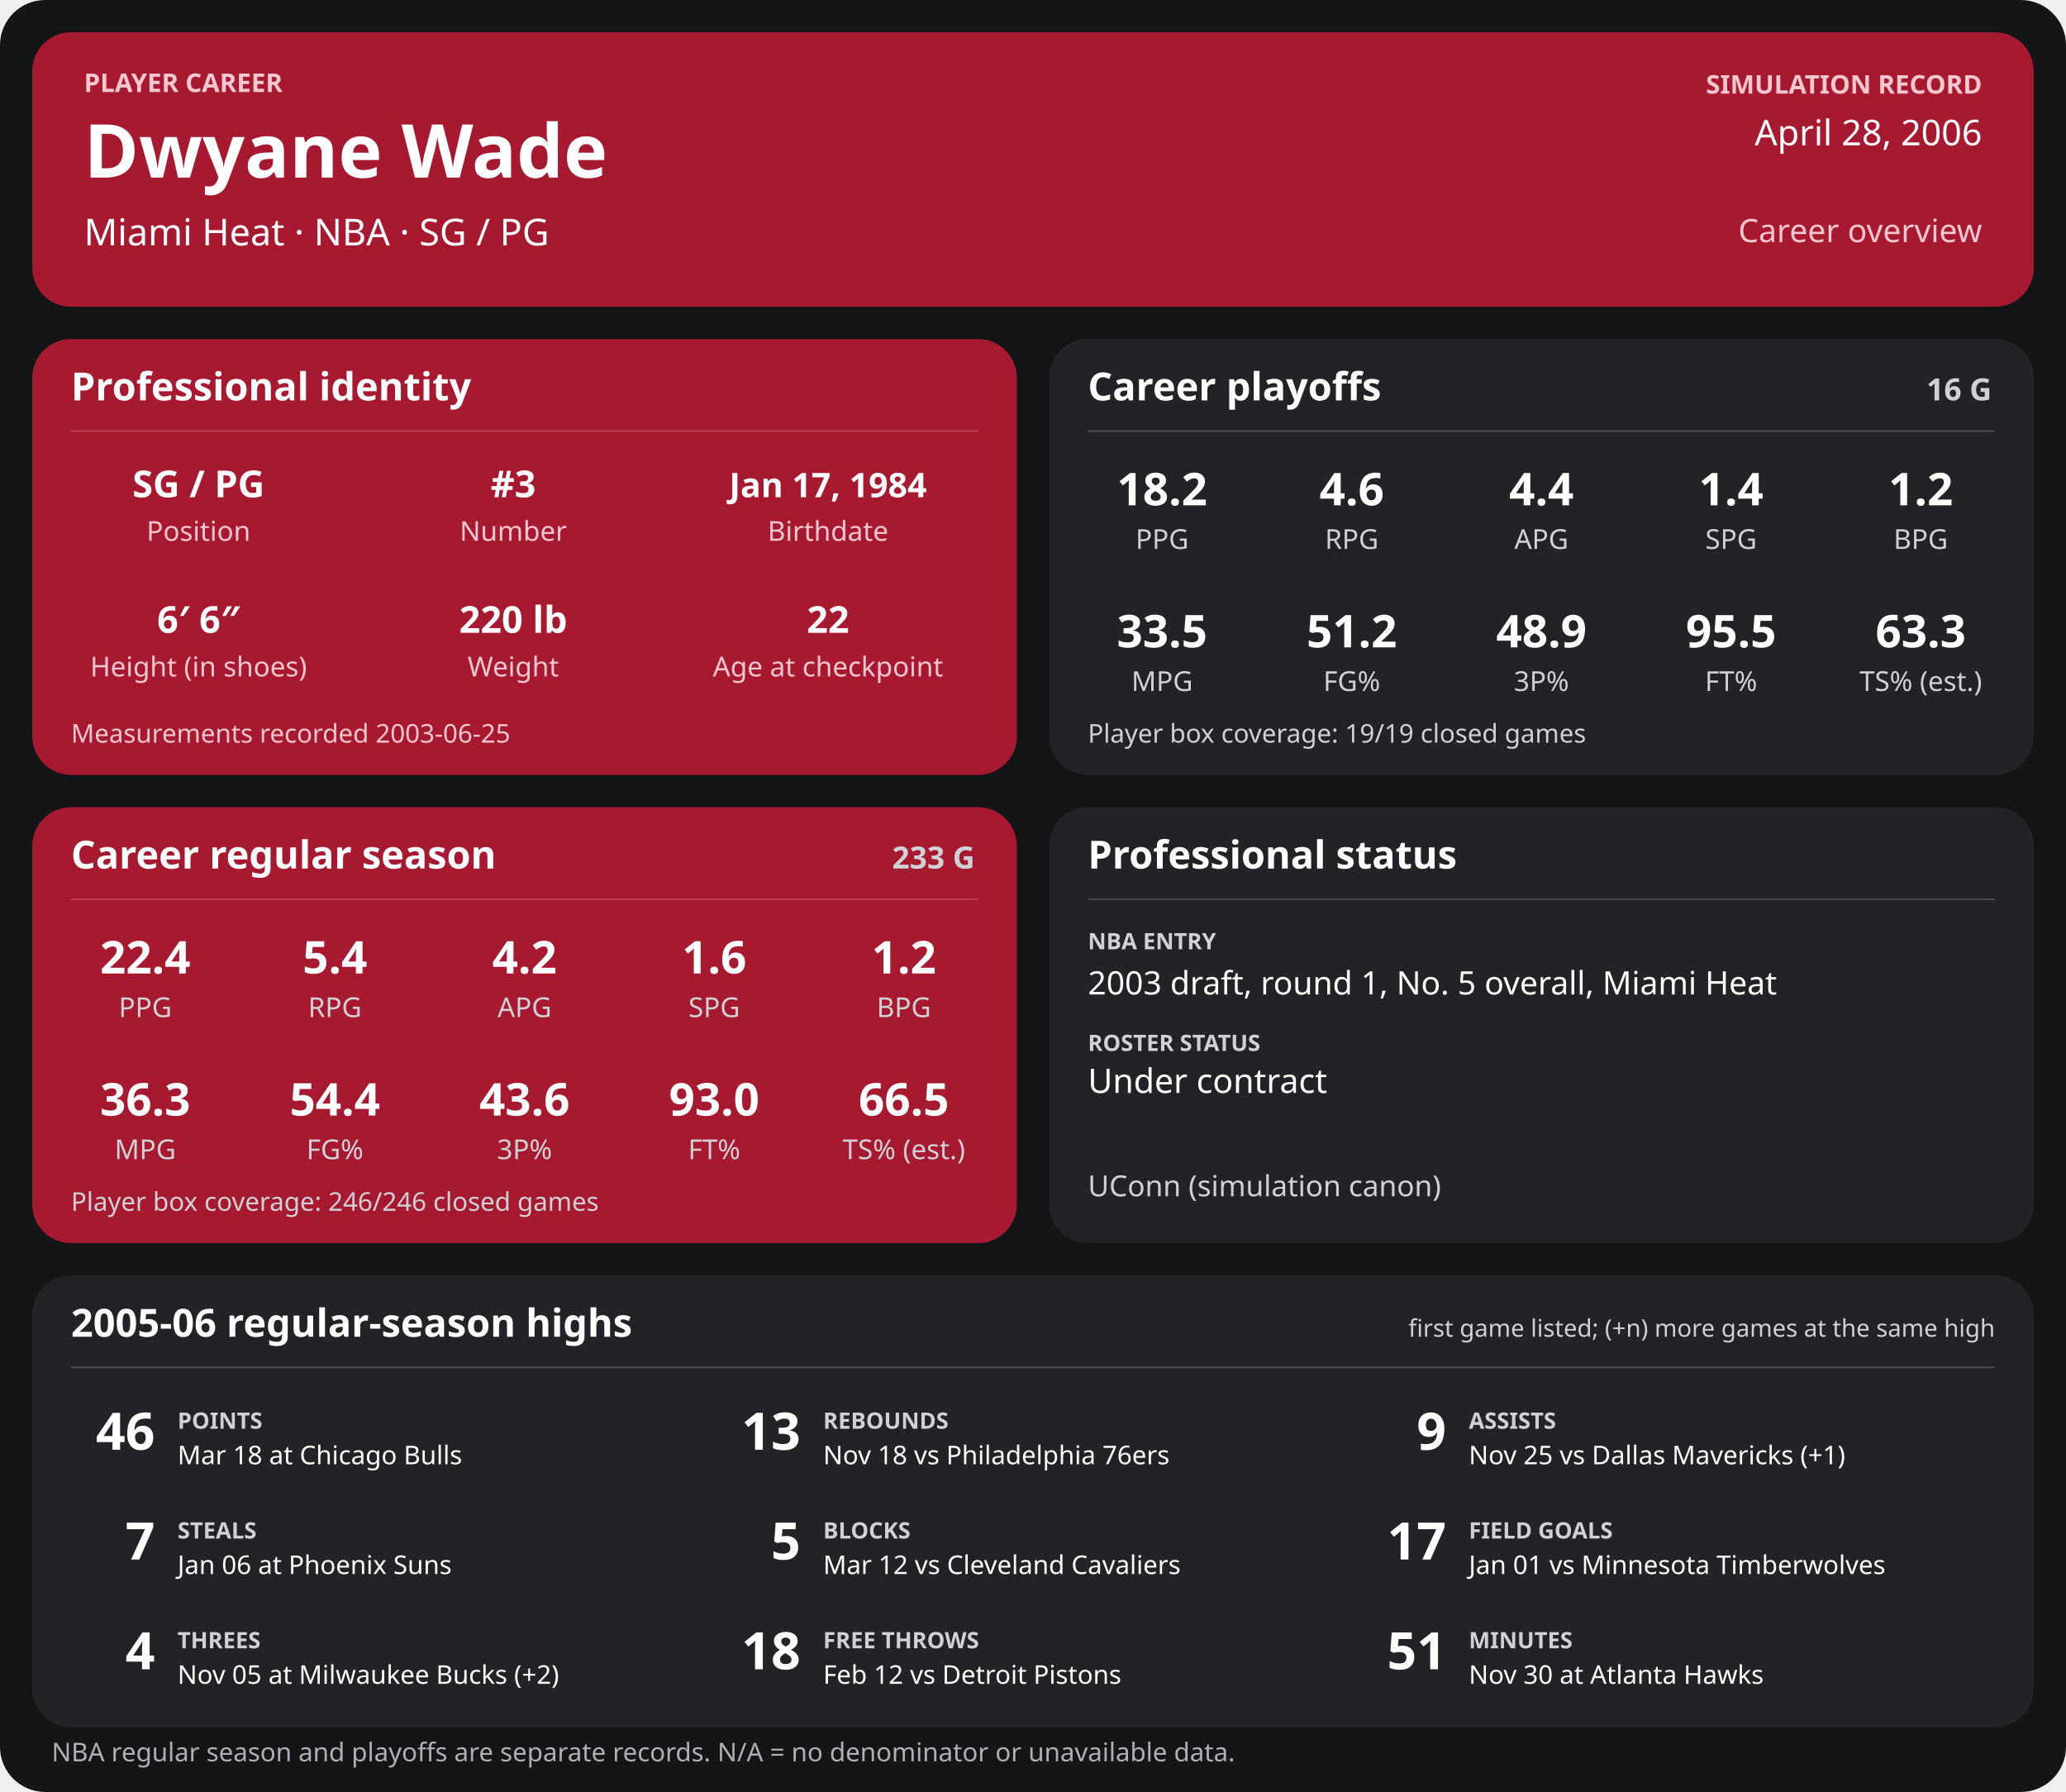
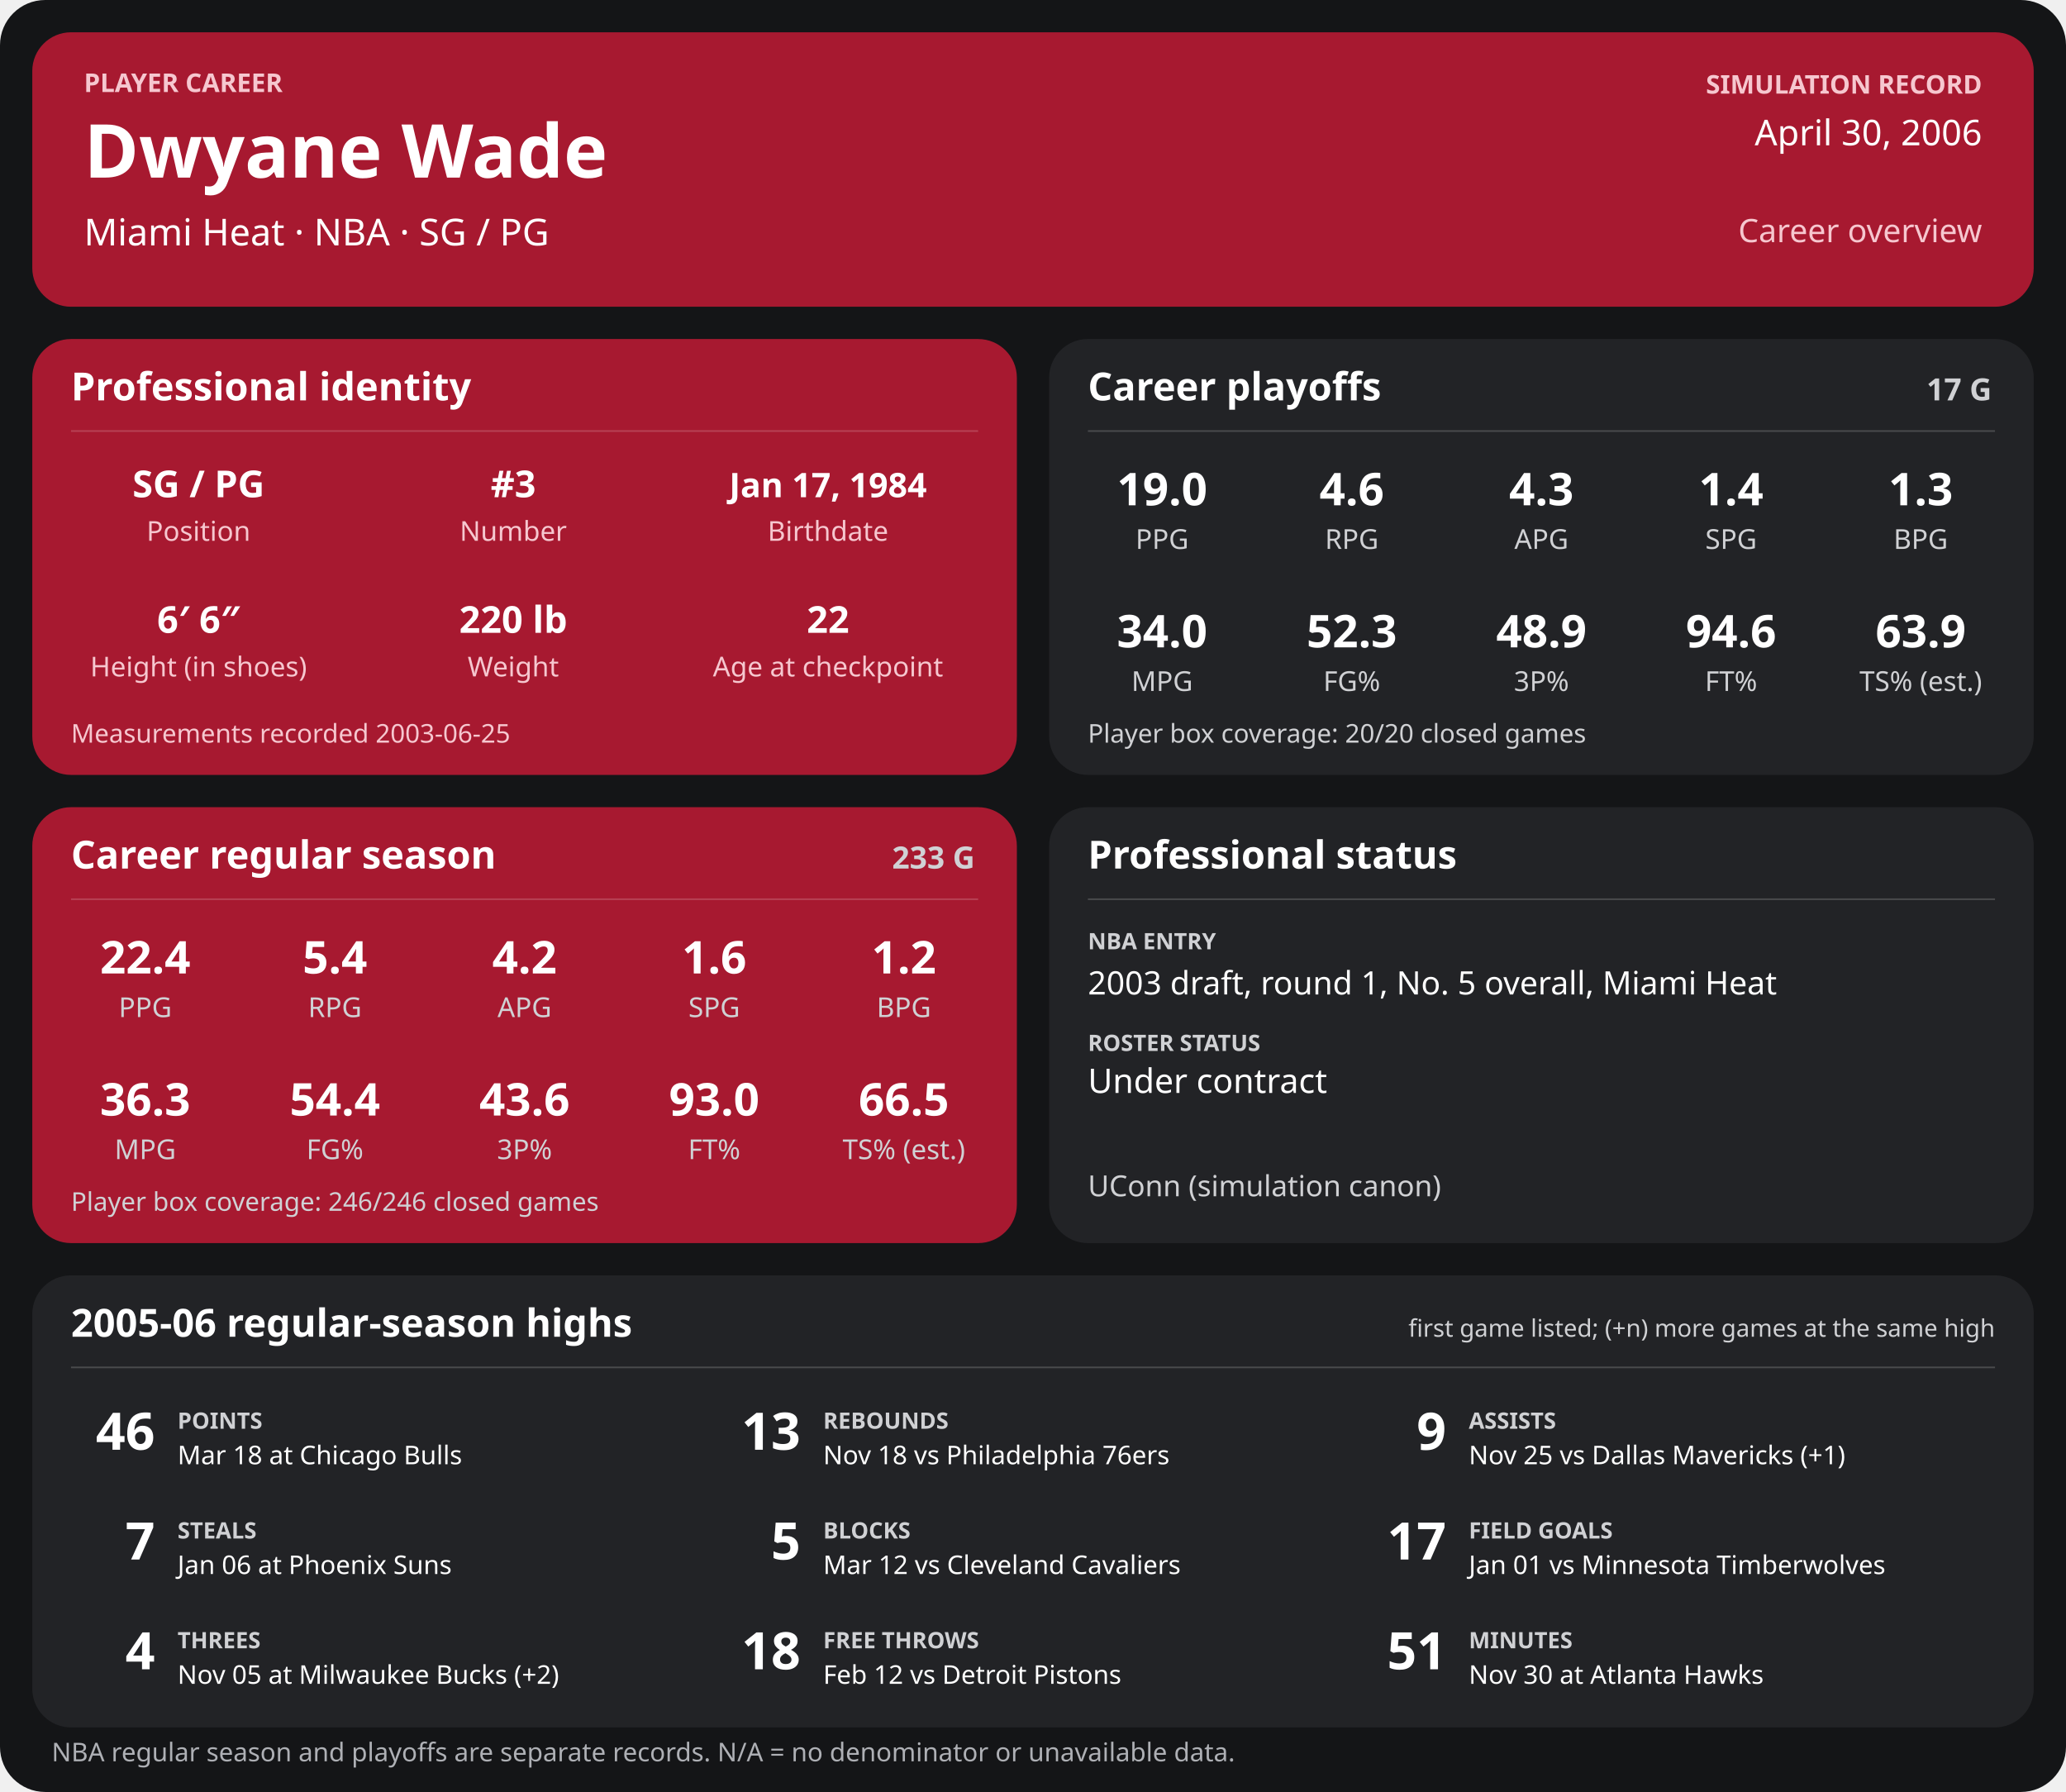
<svg xmlns="http://www.w3.org/2000/svg" width="1280" height="1110" viewBox="0 0 1280 1110" role="img" aria-labelledby="title desc">
  <rect width="1280" height="1110" rx="28" fill="#141517" />
  <g>
    <rect x="20" y="20" width="1240" height="170" rx="24" fill="#a71930" />
    <text x="52" y="57" font-family="sans-serif" fill="#f6c7cf" font-size="16" font-weight="700" text-anchor="start">PLAYER CAREER</text>
    <text x="52" y="110" font-family="sans-serif" fill="#ffffff" font-size="46" font-weight="700" text-anchor="start">Dwyane Wade</text>
    <text x="52" y="152" font-family="sans-serif" fill="#ffffff" font-size="23" font-weight="400" text-anchor="start">Miami Heat  ·  NBA  ·  SG / PG</text>
    <text x="1228" y="58" font-family="sans-serif" fill="#f6c7cf" font-size="16" font-weight="700" text-anchor="end">SIMULATION RECORD</text>
-     <text x="1228" y="90" font-family="sans-serif" fill="#ffffff" font-size="22" font-weight="500" text-anchor="end">April 28, 2006</text>
+     <text x="1228" y="90" font-family="sans-serif" fill="#ffffff" font-size="22" font-weight="500" text-anchor="end">April 30, 2006</text>
    <text x="1228" y="150" font-family="sans-serif" fill="#f6c7cf" font-size="20" font-weight="500" text-anchor="end">Career overview</text>
    <rect x="20" y="210" width="610" height="270" rx="24" fill="#a71930" />
    <text x="44" y="248" font-family="sans-serif" fill="#ffffff" font-size="24" font-weight="700" text-anchor="start">Professional identity</text>
    <line x1="44" y1="267" x2="606" y2="267" stroke="#ffffff" stroke-opacity="0.18" />
    <text x="123" y="308" font-family="sans-serif" fill="#ffffff" font-size="23" font-weight="600" text-anchor="middle">SG / PG</text>
    <text x="123" y="335" font-family="sans-serif" fill="#f6c7cf" font-size="17" font-weight="400" text-anchor="middle">Position</text>
    <text x="318" y="308" font-family="sans-serif" fill="#ffffff" font-size="23" font-weight="600" text-anchor="middle">#3</text>
    <text x="318" y="335" font-family="sans-serif" fill="#f6c7cf" font-size="17" font-weight="400" text-anchor="middle">Number</text>
    <text x="513" y="308" font-family="sans-serif" fill="#ffffff" font-size="21" font-weight="600" text-anchor="middle">Jan 17, 1984</text>
    <text x="513" y="335" font-family="sans-serif" fill="#f6c7cf" font-size="17" font-weight="400" text-anchor="middle">Birthdate</text>
    <text x="123" y="392" font-family="sans-serif" fill="#ffffff" font-size="23" font-weight="600" text-anchor="middle">6′ 6″</text>
    <text x="123" y="419" font-family="sans-serif" fill="#f6c7cf" font-size="17" font-weight="400" text-anchor="middle">Height (in shoes)</text>
    <text x="318" y="392" font-family="sans-serif" fill="#ffffff" font-size="23" font-weight="600" text-anchor="middle">220 lb</text>
    <text x="318" y="419" font-family="sans-serif" fill="#f6c7cf" font-size="17" font-weight="400" text-anchor="middle">Weight</text>
    <text x="513" y="392" font-family="sans-serif" fill="#ffffff" font-size="23" font-weight="600" text-anchor="middle">22</text>
    <text x="513" y="419" font-family="sans-serif" fill="#f6c7cf" font-size="17" font-weight="400" text-anchor="middle">Age at checkpoint</text>
    <text x="44" y="460" font-family="sans-serif" fill="#f6c7cf" font-size="16" font-weight="400" text-anchor="start">Measurements recorded 2003-06-25</text>
    <rect x="650" y="210" width="610" height="270" rx="24" fill="#222326" />
    <text x="674" y="248" font-family="sans-serif" fill="#ffffff" font-size="24" font-weight="700" text-anchor="start">Career playoffs</text>
-     <text x="1234" y="248" font-family="sans-serif" fill="#d0d1d4" font-size="19" font-weight="700" text-anchor="end">16 G</text>
+     <text x="1234" y="248" font-family="sans-serif" fill="#d0d1d4" font-size="19" font-weight="700" text-anchor="end">17 G</text>
    <line x1="674" y1="267" x2="1236" y2="267" stroke="#ffffff" stroke-opacity="0.18" />
-     <text x="720.0" y="313" font-family="sans-serif" fill="#ffffff" font-size="28" font-weight="600" text-anchor="middle">18.2</text>
+     <text x="720.0" y="313" font-family="sans-serif" fill="#ffffff" font-size="28" font-weight="600" text-anchor="middle">19.0</text>
    <text x="720.0" y="340" font-family="sans-serif" fill="#d0d1d4" font-size="17" font-weight="400" text-anchor="middle">PPG</text>
    <text x="837.5" y="313" font-family="sans-serif" fill="#ffffff" font-size="28" font-weight="600" text-anchor="middle">4.6</text>
    <text x="837.5" y="340" font-family="sans-serif" fill="#d0d1d4" font-size="17" font-weight="400" text-anchor="middle">RPG</text>
-     <text x="955.0" y="313" font-family="sans-serif" fill="#ffffff" font-size="28" font-weight="600" text-anchor="middle">4.4</text>
+     <text x="955.0" y="313" font-family="sans-serif" fill="#ffffff" font-size="28" font-weight="600" text-anchor="middle">4.3</text>
    <text x="955.0" y="340" font-family="sans-serif" fill="#d0d1d4" font-size="17" font-weight="400" text-anchor="middle">APG</text>
    <text x="1072.5" y="313" font-family="sans-serif" fill="#ffffff" font-size="28" font-weight="600" text-anchor="middle">1.4</text>
    <text x="1072.5" y="340" font-family="sans-serif" fill="#d0d1d4" font-size="17" font-weight="400" text-anchor="middle">SPG</text>
-     <text x="1190.0" y="313" font-family="sans-serif" fill="#ffffff" font-size="28" font-weight="600" text-anchor="middle">1.2</text>
+     <text x="1190.0" y="313" font-family="sans-serif" fill="#ffffff" font-size="28" font-weight="600" text-anchor="middle">1.3</text>
    <text x="1190.0" y="340" font-family="sans-serif" fill="#d0d1d4" font-size="17" font-weight="400" text-anchor="middle">BPG</text>
-     <text x="720.0" y="401" font-family="sans-serif" fill="#ffffff" font-size="28" font-weight="600" text-anchor="middle">33.5</text>
+     <text x="720.0" y="401" font-family="sans-serif" fill="#ffffff" font-size="28" font-weight="600" text-anchor="middle">34.0</text>
    <text x="720.0" y="428" font-family="sans-serif" fill="#d0d1d4" font-size="17" font-weight="400" text-anchor="middle">MPG</text>
-     <text x="837.5" y="401" font-family="sans-serif" fill="#ffffff" font-size="28" font-weight="600" text-anchor="middle">51.2</text>
+     <text x="837.5" y="401" font-family="sans-serif" fill="#ffffff" font-size="28" font-weight="600" text-anchor="middle">52.3</text>
    <text x="837.5" y="428" font-family="sans-serif" fill="#d0d1d4" font-size="17" font-weight="400" text-anchor="middle">FG%</text>
    <text x="955.0" y="401" font-family="sans-serif" fill="#ffffff" font-size="28" font-weight="600" text-anchor="middle">48.9</text>
    <text x="955.0" y="428" font-family="sans-serif" fill="#d0d1d4" font-size="17" font-weight="400" text-anchor="middle">3P%</text>
-     <text x="1072.5" y="401" font-family="sans-serif" fill="#ffffff" font-size="28" font-weight="600" text-anchor="middle">95.5</text>
+     <text x="1072.5" y="401" font-family="sans-serif" fill="#ffffff" font-size="28" font-weight="600" text-anchor="middle">94.6</text>
    <text x="1072.5" y="428" font-family="sans-serif" fill="#d0d1d4" font-size="17" font-weight="400" text-anchor="middle">FT%</text>
-     <text x="1190.0" y="401" font-family="sans-serif" fill="#ffffff" font-size="28" font-weight="600" text-anchor="middle">63.3</text>
+     <text x="1190.0" y="401" font-family="sans-serif" fill="#ffffff" font-size="28" font-weight="600" text-anchor="middle">63.9</text>
    <text x="1190.0" y="428" font-family="sans-serif" fill="#d0d1d4" font-size="17" font-weight="400" text-anchor="middle">TS% (est.)</text>
-     <text x="674" y="460" font-family="sans-serif" fill="#d0d1d4" font-size="16" font-weight="400" text-anchor="start">Player box coverage: 19/19 closed games</text>
+     <text x="674" y="460" font-family="sans-serif" fill="#d0d1d4" font-size="16" font-weight="400" text-anchor="start">Player box coverage: 20/20 closed games</text>
    <rect x="20" y="500" width="610" height="270" rx="24" fill="#a71930" />
    <text x="44" y="538" font-family="sans-serif" fill="#ffffff" font-size="24" font-weight="700" text-anchor="start">Career regular season</text>
    <text x="604" y="538" font-family="sans-serif" fill="#d0d1d4" font-size="19" font-weight="700" text-anchor="end">233 G</text>
    <line x1="44" y1="557" x2="606" y2="557" stroke="#ffffff" stroke-opacity="0.18" />
    <text x="90.0" y="603" font-family="sans-serif" fill="#ffffff" font-size="28" font-weight="600" text-anchor="middle">22.4</text>
    <text x="90.0" y="630" font-family="sans-serif" fill="#d0d1d4" font-size="17" font-weight="400" text-anchor="middle">PPG</text>
    <text x="207.5" y="603" font-family="sans-serif" fill="#ffffff" font-size="28" font-weight="600" text-anchor="middle">5.4</text>
    <text x="207.5" y="630" font-family="sans-serif" fill="#d0d1d4" font-size="17" font-weight="400" text-anchor="middle">RPG</text>
    <text x="325.0" y="603" font-family="sans-serif" fill="#ffffff" font-size="28" font-weight="600" text-anchor="middle">4.2</text>
    <text x="325.0" y="630" font-family="sans-serif" fill="#d0d1d4" font-size="17" font-weight="400" text-anchor="middle">APG</text>
    <text x="442.5" y="603" font-family="sans-serif" fill="#ffffff" font-size="28" font-weight="600" text-anchor="middle">1.6</text>
    <text x="442.5" y="630" font-family="sans-serif" fill="#d0d1d4" font-size="17" font-weight="400" text-anchor="middle">SPG</text>
    <text x="560.0" y="603" font-family="sans-serif" fill="#ffffff" font-size="28" font-weight="600" text-anchor="middle">1.2</text>
    <text x="560.0" y="630" font-family="sans-serif" fill="#d0d1d4" font-size="17" font-weight="400" text-anchor="middle">BPG</text>
    <text x="90.0" y="691" font-family="sans-serif" fill="#ffffff" font-size="28" font-weight="600" text-anchor="middle">36.3</text>
    <text x="90.0" y="718" font-family="sans-serif" fill="#d0d1d4" font-size="17" font-weight="400" text-anchor="middle">MPG</text>
    <text x="207.5" y="691" font-family="sans-serif" fill="#ffffff" font-size="28" font-weight="600" text-anchor="middle">54.4</text>
    <text x="207.5" y="718" font-family="sans-serif" fill="#d0d1d4" font-size="17" font-weight="400" text-anchor="middle">FG%</text>
    <text x="325.0" y="691" font-family="sans-serif" fill="#ffffff" font-size="28" font-weight="600" text-anchor="middle">43.6</text>
    <text x="325.0" y="718" font-family="sans-serif" fill="#d0d1d4" font-size="17" font-weight="400" text-anchor="middle">3P%</text>
    <text x="442.5" y="691" font-family="sans-serif" fill="#ffffff" font-size="28" font-weight="600" text-anchor="middle">93.0</text>
    <text x="442.5" y="718" font-family="sans-serif" fill="#d0d1d4" font-size="17" font-weight="400" text-anchor="middle">FT%</text>
    <text x="560.0" y="691" font-family="sans-serif" fill="#ffffff" font-size="28" font-weight="600" text-anchor="middle">66.5</text>
    <text x="560.0" y="718" font-family="sans-serif" fill="#d0d1d4" font-size="17" font-weight="400" text-anchor="middle">TS% (est.)</text>
    <text x="44" y="750" font-family="sans-serif" fill="#d0d1d4" font-size="16" font-weight="400" text-anchor="start">Player box coverage: 246/246 closed games</text>
    <rect x="650" y="500" width="610" height="270" rx="24" fill="#222326" />
    <text x="674" y="538" font-family="sans-serif" fill="#ffffff" font-size="24" font-weight="700" text-anchor="start">Professional status</text>
    <line x1="674" y1="557" x2="1236" y2="557" stroke="#ffffff" stroke-opacity="0.18" />
    <text x="674" y="588" font-family="sans-serif" fill="#d0d1d4" font-size="14" font-weight="700" text-anchor="start">NBA ENTRY</text>
    <text x="674" y="616" font-family="sans-serif" fill="#ffffff" font-size="20" font-weight="500" text-anchor="start">2003 draft, round 1, No. 5 overall, Miami Heat</text>
    <text x="674" y="651" font-family="sans-serif" fill="#d0d1d4" font-size="14" font-weight="700" text-anchor="start">ROSTER STATUS</text>
    <text x="674" y="677" font-family="sans-serif" fill="#ffffff" font-size="21" font-weight="500" text-anchor="start">Under contract</text>
    <text x="674" y="741" font-family="sans-serif" fill="#d0d1d4" font-size="18" font-weight="400" text-anchor="start">UConn (simulation canon)</text>
    <rect x="20" y="790" width="1240" height="280" rx="24" fill="#222326" />
    <text x="44" y="828" font-family="sans-serif" fill="#ffffff" font-size="24" font-weight="700" text-anchor="start">2005-06 regular-season highs</text>
    <text x="1236" y="828" font-family="sans-serif" fill="#d0d1d4" font-size="15" font-weight="400" text-anchor="end">first game listed; (+n) more games at the same high</text>
    <line x1="44" y1="847" x2="1236" y2="847" stroke="#ffffff" stroke-opacity="0.18" />
    <text x="96" y="898" font-family="sans-serif" fill="#ffffff" font-size="32" font-weight="700" text-anchor="end">46</text>
    <text x="110" y="885" font-family="sans-serif" fill="#d0d1d4" font-size="14" font-weight="700" text-anchor="start">POINTS</text>
    <text x="110" y="907" font-family="sans-serif" fill="#ffffff" font-size="16" font-weight="400" text-anchor="start">Mar 18 at Chicago Bulls</text>
    <text x="496" y="898" font-family="sans-serif" fill="#ffffff" font-size="32" font-weight="700" text-anchor="end">13</text>
    <text x="510" y="885" font-family="sans-serif" fill="#d0d1d4" font-size="14" font-weight="700" text-anchor="start">REBOUNDS</text>
    <text x="510" y="907" font-family="sans-serif" fill="#ffffff" font-size="16" font-weight="400" text-anchor="start">Nov 18 vs Philadelphia 76ers</text>
    <text x="896" y="898" font-family="sans-serif" fill="#ffffff" font-size="32" font-weight="700" text-anchor="end">9</text>
    <text x="910" y="885" font-family="sans-serif" fill="#d0d1d4" font-size="14" font-weight="700" text-anchor="start">ASSISTS</text>
    <text x="910" y="907" font-family="sans-serif" fill="#ffffff" font-size="16" font-weight="400" text-anchor="start">Nov 25 vs Dallas Mavericks (+1)</text>
    <text x="96" y="966" font-family="sans-serif" fill="#ffffff" font-size="32" font-weight="700" text-anchor="end">7</text>
    <text x="110" y="953" font-family="sans-serif" fill="#d0d1d4" font-size="14" font-weight="700" text-anchor="start">STEALS</text>
    <text x="110" y="975" font-family="sans-serif" fill="#ffffff" font-size="16" font-weight="400" text-anchor="start">Jan 06 at Phoenix Suns</text>
    <text x="496" y="966" font-family="sans-serif" fill="#ffffff" font-size="32" font-weight="700" text-anchor="end">5</text>
    <text x="510" y="953" font-family="sans-serif" fill="#d0d1d4" font-size="14" font-weight="700" text-anchor="start">BLOCKS</text>
    <text x="510" y="975" font-family="sans-serif" fill="#ffffff" font-size="16" font-weight="400" text-anchor="start">Mar 12 vs Cleveland Cavaliers</text>
    <text x="896" y="966" font-family="sans-serif" fill="#ffffff" font-size="32" font-weight="700" text-anchor="end">17</text>
    <text x="910" y="953" font-family="sans-serif" fill="#d0d1d4" font-size="14" font-weight="700" text-anchor="start">FIELD GOALS</text>
    <text x="910" y="975" font-family="sans-serif" fill="#ffffff" font-size="16" font-weight="400" text-anchor="start">Jan 01 vs Minnesota Timberwolves</text>
    <text x="96" y="1034" font-family="sans-serif" fill="#ffffff" font-size="32" font-weight="700" text-anchor="end">4</text>
    <text x="110" y="1021" font-family="sans-serif" fill="#d0d1d4" font-size="14" font-weight="700" text-anchor="start">THREES</text>
    <text x="110" y="1043" font-family="sans-serif" fill="#ffffff" font-size="16" font-weight="400" text-anchor="start">Nov 05 at Milwaukee Bucks (+2)</text>
    <text x="496" y="1034" font-family="sans-serif" fill="#ffffff" font-size="32" font-weight="700" text-anchor="end">18</text>
    <text x="510" y="1021" font-family="sans-serif" fill="#d0d1d4" font-size="14" font-weight="700" text-anchor="start">FREE THROWS</text>
    <text x="510" y="1043" font-family="sans-serif" fill="#ffffff" font-size="16" font-weight="400" text-anchor="start">Feb 12 vs Detroit Pistons</text>
    <text x="896" y="1034" font-family="sans-serif" fill="#ffffff" font-size="32" font-weight="700" text-anchor="end">51</text>
    <text x="910" y="1021" font-family="sans-serif" fill="#d0d1d4" font-size="14" font-weight="700" text-anchor="start">MINUTES</text>
    <text x="910" y="1043" font-family="sans-serif" fill="#ffffff" font-size="16" font-weight="400" text-anchor="start">Nov 30 at Atlanta Hawks</text>
    <text x="32" y="1091" font-family="sans-serif" fill="#aeb0b5" font-size="16" font-weight="400" text-anchor="start">NBA regular season and playoffs are separate records. N/A = no denominator or unavailable data.</text>
  </g>
</svg>
